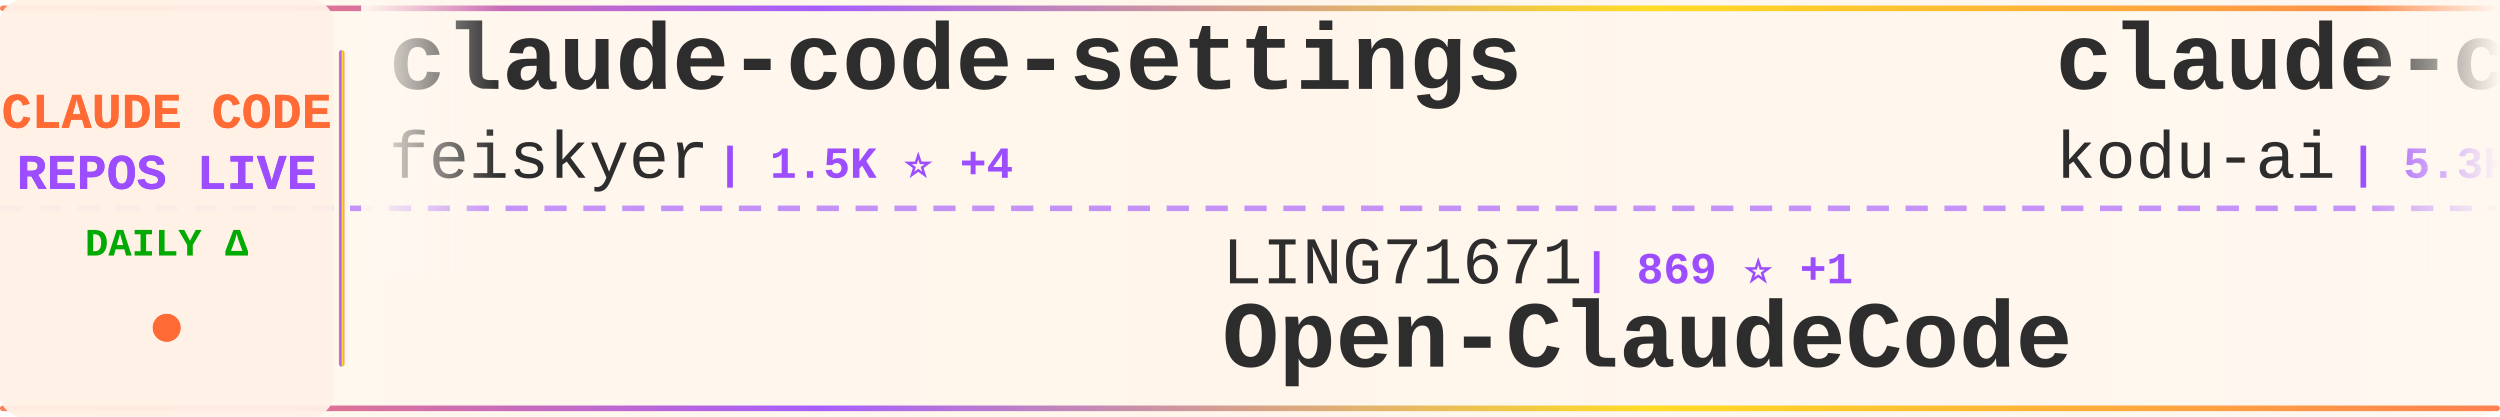
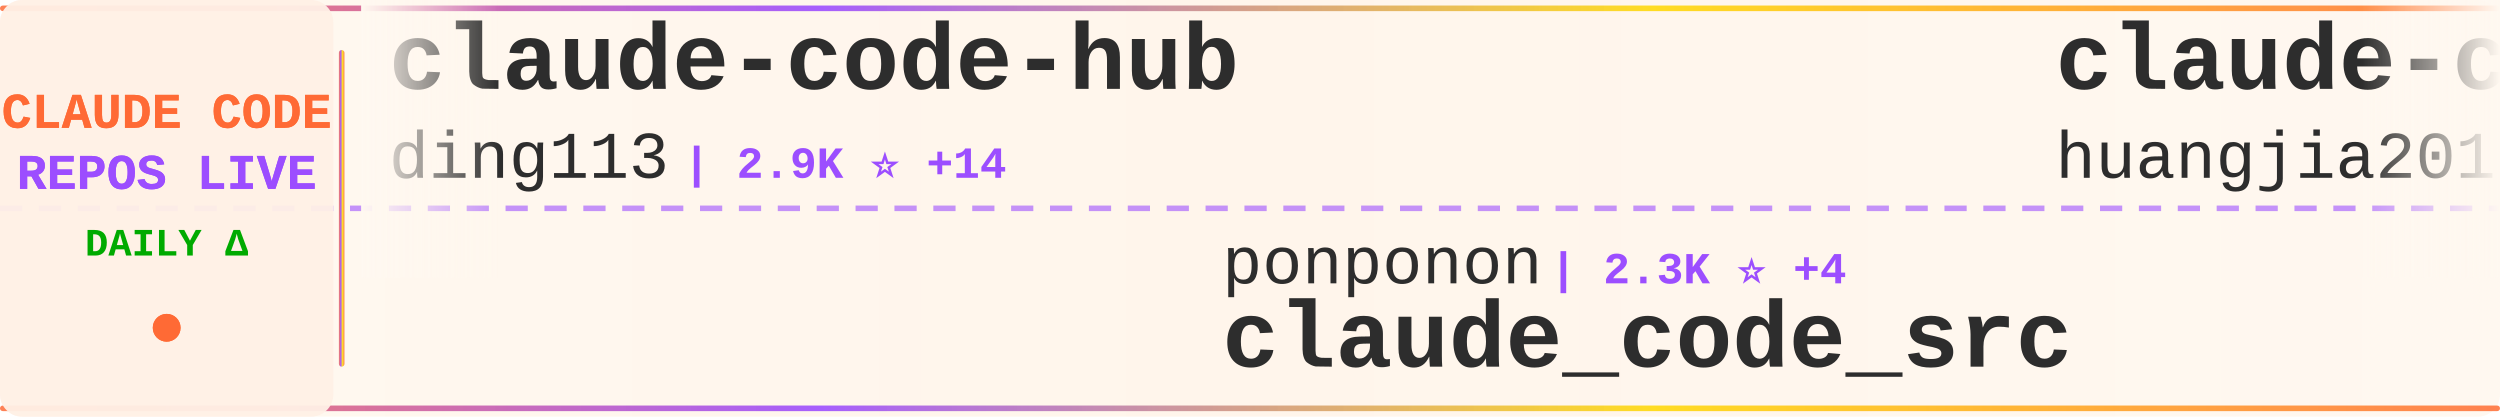
<svg xmlns="http://www.w3.org/2000/svg" width="900" height="150">
  <defs>
    <linearGradient id="tickerBg" x1="0%" y1="0%" x2="100%" y2="0%">
      <stop offset="0%" style="stop-color:#fff8f0;stop-opacity:0.98" />
      <stop offset="50%" style="stop-color:#fff5eb;stop-opacity:1" />
      <stop offset="100%" style="stop-color:#fff8f0;stop-opacity:0.98" />
    </linearGradient>
    <linearGradient id="borderGrad" x1="0%" y1="0%" x2="100%" y2="0%">
      <stop offset="0%" style="stop-color:#FF6B35;stop-opacity:0.85">
        <animate attributeName="stop-opacity" values="0.85;1;0.85" dur="2s" repeatCount="indefinite" />
      </stop>
      <stop offset="33%" style="stop-color:#9C4EFF;stop-opacity:0.9">
        <animate attributeName="stop-opacity" values="0.9;1;0.9" dur="2.2s" repeatCount="indefinite" />
      </stop>
      <stop offset="66%" style="stop-color:#FFD700;stop-opacity:0.85">
        <animate attributeName="stop-opacity" values="0.85;1;0.85" dur="1.8s" repeatCount="indefinite" />
      </stop>
      <stop offset="100%" style="stop-color:#FF6B35;stop-opacity:0.85">
        <animate attributeName="stop-opacity" values="0.85;1;0.85" dur="2s" repeatCount="indefinite" />
      </stop>
    </linearGradient>
    <filter id="textGlow">
      <feGaussianBlur stdDeviation="0.15" result="coloredBlur" />
      <feMerge>
        <feMergeNode in="coloredBlur" />
        <feMergeNode in="SourceGraphic" />
      </feMerge>
    </filter>
    <filter id="metricGlow">
      <feGaussianBlur stdDeviation="0.2" result="coloredBlur" />
      <feMerge>
        <feMergeNode in="coloredBlur" />
        <feMergeNode in="SourceGraphic" />
      </feMerge>
    </filter>
    <linearGradient id="leftFade" x1="0%" y1="0%" x2="100%" y2="0%">
      <stop offset="0%" style="stop-color:#fff8f0;stop-opacity:1" />
      <stop offset="100%" style="stop-color:#fff8f0;stop-opacity:0" />
    </linearGradient>
    <linearGradient id="rightFade" x1="0%" y1="0%" x2="100%" y2="0%">
      <stop offset="0%" style="stop-color:#fff8f0;stop-opacity:0" />
      <stop offset="100%" style="stop-color:#fff8f0;stop-opacity:1" />
    </linearGradient>
  </defs>
  <rect width="900" height="150" fill="url(#tickerBg)" rx="8" />
  <rect x="0" y="2" width="900" height="2" fill="url(#borderGrad)" rx="1" />
  <rect x="0" y="146" width="900" height="2" fill="url(#borderGrad)" rx="1" />
  <line x1="0" y1="75" x2="900" y2="75" stroke="#9C4EFF" stroke-width="2" stroke-dasharray="8 6" opacity="0.6" />
  <rect x="0" y="0" width="120" height="150" fill="#fff0e6" opacity="0.95" rx="8" />
  <text x="60" y="46" font-family="'Courier New', monospace" font-size="18" font-weight="bold" fill="#FF6B35" text-anchor="middle" filter="url(#textGlow)">
    CLAUDE CODE
  </text>
  <text x="60" y="68" font-family="'Courier New', monospace" font-size="18" font-weight="bold" fill="#9C4EFF" text-anchor="middle" filter="url(#textGlow)">
    REPOS LIVE
  </text>
  <text x="60" y="92" font-family="'Courier New', monospace" font-size="14" font-weight="bold" fill="#00aa00" text-anchor="middle">
    DAILY Δ
  </text>
  <circle cx="60" cy="118" r="5" fill="#FF6B35" filter="url(#metricGlow)">
    <animate attributeName="r" values="4;6;4" dur="1.5s" repeatCount="indefinite" />
    <animate attributeName="opacity" values="0.6;1;0.6" dur="1.5s" repeatCount="indefinite" />
  </circle>
  <rect x="122" y="18" width="2" height="114" fill="url(#borderGrad)" rx="1" />
  <clipPath id="tickerClip">
    <rect x="130" y="0" width="770" height="150" />
  </clipPath>
  <g clip-path="url(#tickerClip)">
    <g id="tickerItems">
      <animateTransform attributeName="transform" attributeType="XML" type="translate" from="0 0" to="-3000 0" dur="54s" repeatCount="indefinite" />
      <g transform="translate(0, 0)">
-         <text x="140" y="32" font-family="'Courier New', monospace" font-size="34" font-weight="bold" fill="#2d2d2d">claude-code-settings</text>
-         <text x="140" y="64" font-family="'Courier New', monospace" font-size="24" font-weight="normal" fill="#2d2d2d" opacity="1.0">feiskyer</text>
-         <text x="258" y="64" font-family="'Courier New', monospace" font-size="16" font-weight="bold" fill="#9C4EFF"> | 1.5K ⭐ +4</text>
+         <text x="140" y="32" font-family="'Courier New', monospace" font-size="34" font-weight="bold" fill="#2d2d2d">claude-code-hub</text>
+         <text x="140" y="64" font-family="'Courier New', monospace" font-size="24" font-weight="normal" fill="#2d2d2d" opacity="1.0">ding113</text>
+         <text x="246" y="64" font-family="'Courier New', monospace" font-size="16" font-weight="bold" fill="#9C4EFF"> | 2.9K ⭐ +14</text>
      </g>
      <g transform="translate(300, 0)">
-         <text x="140" y="102" font-family="'Courier New', monospace" font-size="24" font-weight="normal" fill="#2d2d2d" opacity="1.0">LING71671</text>
-         <text x="270" y="102" font-family="'Courier New', monospace" font-size="16" font-weight="bold" fill="#9C4EFF"> | 869 ⭐ +1</text>
-         <text x="140" y="132" font-family="'Courier New', monospace" font-size="34" font-weight="bold" fill="#2d2d2d">Open-ClaudeCode</text>
+         <text x="140" y="102" font-family="'Courier New', monospace" font-size="24" font-weight="normal" fill="#2d2d2d" opacity="1.0">ponponon</text>
+         <text x="258" y="102" font-family="'Courier New', monospace" font-size="16" font-weight="bold" fill="#9C4EFF"> | 2.3K ⭐ +4</text>
+         <text x="140" y="132" font-family="'Courier New', monospace" font-size="34" font-weight="bold" fill="#2d2d2d">claude_code_src</text>
      </g>
      <g transform="translate(600, 0)">
-         <text x="140" y="32" font-family="'Courier New', monospace" font-size="34" font-weight="bold" fill="#2d2d2d">claude-coder</text>
-         <text x="140" y="64" font-family="'Courier New', monospace" font-size="24" font-weight="normal" fill="#2d2d2d" opacity="1.0">kodu-ai</text>
-         <text x="246" y="64" font-family="'Courier New', monospace" font-size="16" font-weight="bold" fill="#9C4EFF"> | 5.3K ⭐</text>
+         <text x="140" y="32" font-family="'Courier New', monospace" font-size="34" font-weight="bold" fill="#2d2d2d">claude-code-engineering</text>
+         <text x="140" y="64" font-family="'Courier New', monospace" font-size="24" font-weight="normal" fill="#2d2d2d" opacity="1.0">huangjia2019</text>
+         <text x="306" y="64" font-family="'Courier New', monospace" font-size="16" font-weight="bold" fill="#9C4EFF"> | 735 ⭐ +7</text>
      </g>
      <g transform="translate(900, 0)">
-         <text x="140" y="102" font-family="'Courier New', monospace" font-size="24" font-weight="normal" fill="#2d2d2d" opacity="1.0">sugyan</text>
-         <text x="234" y="102" font-family="'Courier New', monospace" font-size="16" font-weight="bold" fill="#9C4EFF"> | 1.1K ⭐ +1</text>
-         <text x="140" y="132" font-family="'Courier New', monospace" font-size="34" font-weight="bold" fill="#2d2d2d">claude-code-webui</text>
-       </g>
-       <g transform="translate(1200, 0)">
-         <text x="140" y="32" font-family="'Courier New', monospace" font-size="34" font-weight="bold" fill="#2d2d2d">claude-code-source</text>
-         <text x="140" y="64" font-family="'Courier New', monospace" font-size="24" font-weight="normal" fill="#2d2d2d" opacity="1.0">AprilNEA</text>
-         <text x="258" y="64" font-family="'Courier New', monospace" font-size="16" font-weight="bold" fill="#9C4EFF"> | 384 ⭐</text>
-       </g>
-       <g transform="translate(1500, 0)">
        <text x="140" y="102" font-family="'Courier New', monospace" font-size="24" font-weight="normal" fill="#2d2d2d" opacity="1.0">pedrohcgs</text>
        <text x="270" y="102" font-family="'Courier New', monospace" font-size="16" font-weight="bold" fill="#9C4EFF"> | 1.2K ⭐ +6</text>
        <text x="140" y="132" font-family="'Courier New', monospace" font-size="34" font-weight="bold" fill="#2d2d2d">claude-code-my-workflow</text>
      </g>
+       <g transform="translate(1200, 0)">
+         <text x="140" y="32" font-family="'Courier New', monospace" font-size="34" font-weight="bold" fill="#2d2d2d">claude-code-infrastructu...</text>
+         <text x="140" y="64" font-family="'Courier New', monospace" font-size="24" font-weight="normal" fill="#2d2d2d" opacity="1.0">diet103</text>
+         <text x="246" y="64" font-family="'Courier New', monospace" font-size="16" font-weight="bold" fill="#9C4EFF"> | 9.7K ⭐ +9</text>
+       </g>
+       <g transform="translate(1500, 0)">
+         <text x="140" y="102" font-family="'Courier New', monospace" font-size="24" font-weight="normal" fill="#2d2d2d" opacity="1.0">https-deeplearning-ai</text>
+         <text x="414" y="102" font-family="'Courier New', monospace" font-size="16" font-weight="bold" fill="#9C4EFF"> | 522 ⭐ +1</text>
+         <text x="140" y="132" font-family="'Courier New', monospace" font-size="34" font-weight="bold" fill="#2d2d2d">sc-claude-code-files</text>
+       </g>
      <g transform="translate(1800, 0)">
-         <text x="140" y="32" font-family="'Courier New', monospace" font-size="34" font-weight="bold" fill="#2d2d2d">collection-claude-code-s...</text>
-         <text x="140" y="64" font-family="'Courier New', monospace" font-size="24" font-weight="normal" fill="#2d2d2d" opacity="1.0">chauncygu</text>
-         <text x="270" y="64" font-family="'Courier New', monospace" font-size="16" font-weight="bold" fill="#9C4EFF"> | 2.5K ⭐ +4</text>
+         <text x="140" y="32" font-family="'Courier New', monospace" font-size="34" font-weight="bold" fill="#2d2d2d">claude-code-guide</text>
+         <text x="140" y="64" font-family="'Courier New', monospace" font-size="24" font-weight="normal" fill="#2d2d2d" opacity="1.0">zebbern</text>
+         <text x="246" y="64" font-family="'Courier New', monospace" font-size="16" font-weight="bold" fill="#9C4EFF"> | 4.2K ⭐ +7</text>
      </g>
      <g transform="translate(2100, 0)">
-         <text x="140" y="102" font-family="'Courier New', monospace" font-size="24" font-weight="normal" fill="#2d2d2d" opacity="1.0">shanraisshan</text>
-         <text x="306" y="102" font-family="'Courier New', monospace" font-size="16" font-weight="bold" fill="#9C4EFF"> | 55.5K ⭐ +183</text>
-         <text x="140" y="132" font-family="'Courier New', monospace" font-size="34" font-weight="bold" fill="#2d2d2d">claude-code-best-practic...</text>
+         <text x="140" y="102" font-family="'Courier New', monospace" font-size="24" font-weight="normal" fill="#2d2d2d" opacity="1.0">snarktank</text>
+         <text x="270" y="102" font-family="'Courier New', monospace" font-size="16" font-weight="bold" fill="#9C4EFF"> | 19.7K ⭐ +31</text>
+         <text x="140" y="132" font-family="'Courier New', monospace" font-size="34" font-weight="bold" fill="#2d2d2d">ralph</text>
      </g>
      <g transform="translate(2400, 0)">
-         <text x="140" y="32" font-family="'Courier New', monospace" font-size="34" font-weight="bold" fill="#2d2d2d">claude-code-system-promp...</text>
-         <text x="140" y="64" font-family="'Courier New', monospace" font-size="24" font-weight="normal" fill="#2d2d2d" opacity="1.0">Piebald-AI</text>
-         <text x="282" y="64" font-family="'Courier New', monospace" font-size="16" font-weight="bold" fill="#9C4EFF"> | 10.6K ⭐ +43</text>
+         <text x="140" y="32" font-family="'Courier New', monospace" font-size="34" font-weight="bold" fill="#2d2d2d">claude-code-hooks-master...</text>
+         <text x="140" y="64" font-family="'Courier New', monospace" font-size="24" font-weight="normal" fill="#2d2d2d" opacity="1.0">disler</text>
+         <text x="234" y="64" font-family="'Courier New', monospace" font-size="16" font-weight="bold" fill="#9C4EFF"> | 3.7K ⭐ +2</text>
      </g>
      <g transform="translate(2700, 0)">
-         <text x="140" y="102" font-family="'Courier New', monospace" font-size="24" font-weight="normal" fill="#2d2d2d" opacity="1.0">diet103</text>
-         <text x="246" y="102" font-family="'Courier New', monospace" font-size="16" font-weight="bold" fill="#9C4EFF"> | 9.7K ⭐ +10</text>
-         <text x="140" y="132" font-family="'Courier New', monospace" font-size="34" font-weight="bold" fill="#2d2d2d">claude-code-infrastructu...</text>
+         <text x="140" y="102" font-family="'Courier New', monospace" font-size="24" font-weight="normal" fill="#2d2d2d" opacity="1.0">Yuyz0112</text>
+         <text x="258" y="102" font-family="'Courier New', monospace" font-size="16" font-weight="bold" fill="#9C4EFF"> | 2.4K ⭐ +1</text>
+         <text x="140" y="132" font-family="'Courier New', monospace" font-size="34" font-weight="bold" fill="#2d2d2d">claude-code-reverse</text>
      </g>
      <g transform="translate(3000, 0)">
-         <text x="140" y="32" font-family="'Courier New', monospace" font-size="34" font-weight="bold" fill="#2d2d2d">claude-code-settings</text>
-         <text x="140" y="64" font-family="'Courier New', monospace" font-size="24" font-weight="normal" fill="#2d2d2d" opacity="1.0">feiskyer</text>
-         <text x="258" y="64" font-family="'Courier New', monospace" font-size="16" font-weight="bold" fill="#9C4EFF"> | 1.5K ⭐ +4</text>
+         <text x="140" y="32" font-family="'Courier New', monospace" font-size="34" font-weight="bold" fill="#2d2d2d">claude-code-hub</text>
+         <text x="140" y="64" font-family="'Courier New', monospace" font-size="24" font-weight="normal" fill="#2d2d2d" opacity="1.0">ding113</text>
+         <text x="246" y="64" font-family="'Courier New', monospace" font-size="16" font-weight="bold" fill="#9C4EFF"> | 2.9K ⭐ +14</text>
      </g>
      <g transform="translate(3300, 0)">
-         <text x="140" y="102" font-family="'Courier New', monospace" font-size="24" font-weight="normal" fill="#2d2d2d" opacity="1.0">LING71671</text>
-         <text x="270" y="102" font-family="'Courier New', monospace" font-size="16" font-weight="bold" fill="#9C4EFF"> | 869 ⭐ +1</text>
-         <text x="140" y="132" font-family="'Courier New', monospace" font-size="34" font-weight="bold" fill="#2d2d2d">Open-ClaudeCode</text>
+         <text x="140" y="102" font-family="'Courier New', monospace" font-size="24" font-weight="normal" fill="#2d2d2d" opacity="1.0">ponponon</text>
+         <text x="258" y="102" font-family="'Courier New', monospace" font-size="16" font-weight="bold" fill="#9C4EFF"> | 2.3K ⭐ +4</text>
+         <text x="140" y="132" font-family="'Courier New', monospace" font-size="34" font-weight="bold" fill="#2d2d2d">claude_code_src</text>
      </g>
      <g transform="translate(3600, 0)">
-         <text x="140" y="32" font-family="'Courier New', monospace" font-size="34" font-weight="bold" fill="#2d2d2d">claude-coder</text>
-         <text x="140" y="64" font-family="'Courier New', monospace" font-size="24" font-weight="normal" fill="#2d2d2d" opacity="1.0">kodu-ai</text>
-         <text x="246" y="64" font-family="'Courier New', monospace" font-size="16" font-weight="bold" fill="#9C4EFF"> | 5.3K ⭐</text>
+         <text x="140" y="32" font-family="'Courier New', monospace" font-size="34" font-weight="bold" fill="#2d2d2d">claude-code-engineering</text>
+         <text x="140" y="64" font-family="'Courier New', monospace" font-size="24" font-weight="normal" fill="#2d2d2d" opacity="1.0">huangjia2019</text>
+         <text x="306" y="64" font-family="'Courier New', monospace" font-size="16" font-weight="bold" fill="#9C4EFF"> | 735 ⭐ +7</text>
      </g>
      <g transform="translate(3900, 0)">
-         <text x="140" y="102" font-family="'Courier New', monospace" font-size="24" font-weight="normal" fill="#2d2d2d" opacity="1.0">sugyan</text>
-         <text x="234" y="102" font-family="'Courier New', monospace" font-size="16" font-weight="bold" fill="#9C4EFF"> | 1.1K ⭐ +1</text>
-         <text x="140" y="132" font-family="'Courier New', monospace" font-size="34" font-weight="bold" fill="#2d2d2d">claude-code-webui</text>
+         <text x="140" y="102" font-family="'Courier New', monospace" font-size="24" font-weight="normal" fill="#2d2d2d" opacity="1.0">pedrohcgs</text>
+         <text x="270" y="102" font-family="'Courier New', monospace" font-size="16" font-weight="bold" fill="#9C4EFF"> | 1.2K ⭐ +6</text>
+         <text x="140" y="132" font-family="'Courier New', monospace" font-size="34" font-weight="bold" fill="#2d2d2d">claude-code-my-workflow</text>
      </g>
    </g>
  </g>
  <rect x="130" y="0" width="50" height="100" fill="url(#leftFade)" />
  <rect x="850" y="0" width="50" height="100" fill="url(#rightFade)" />
</svg>
